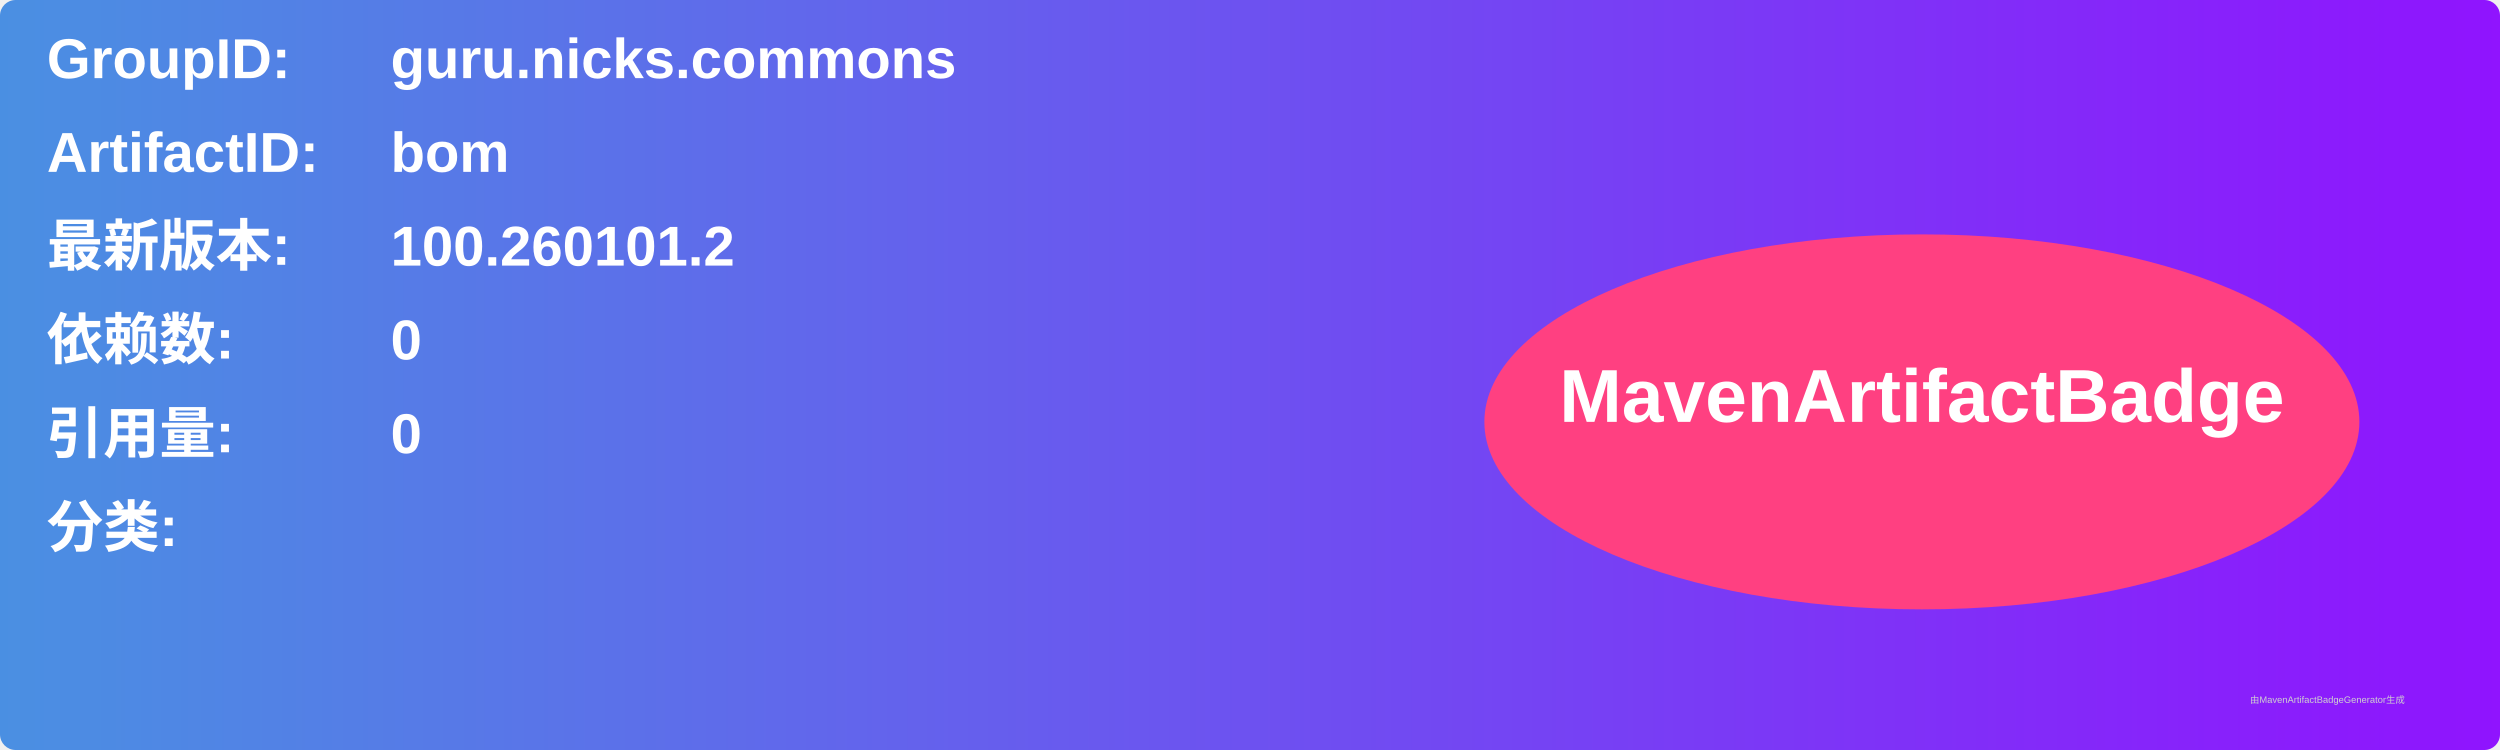
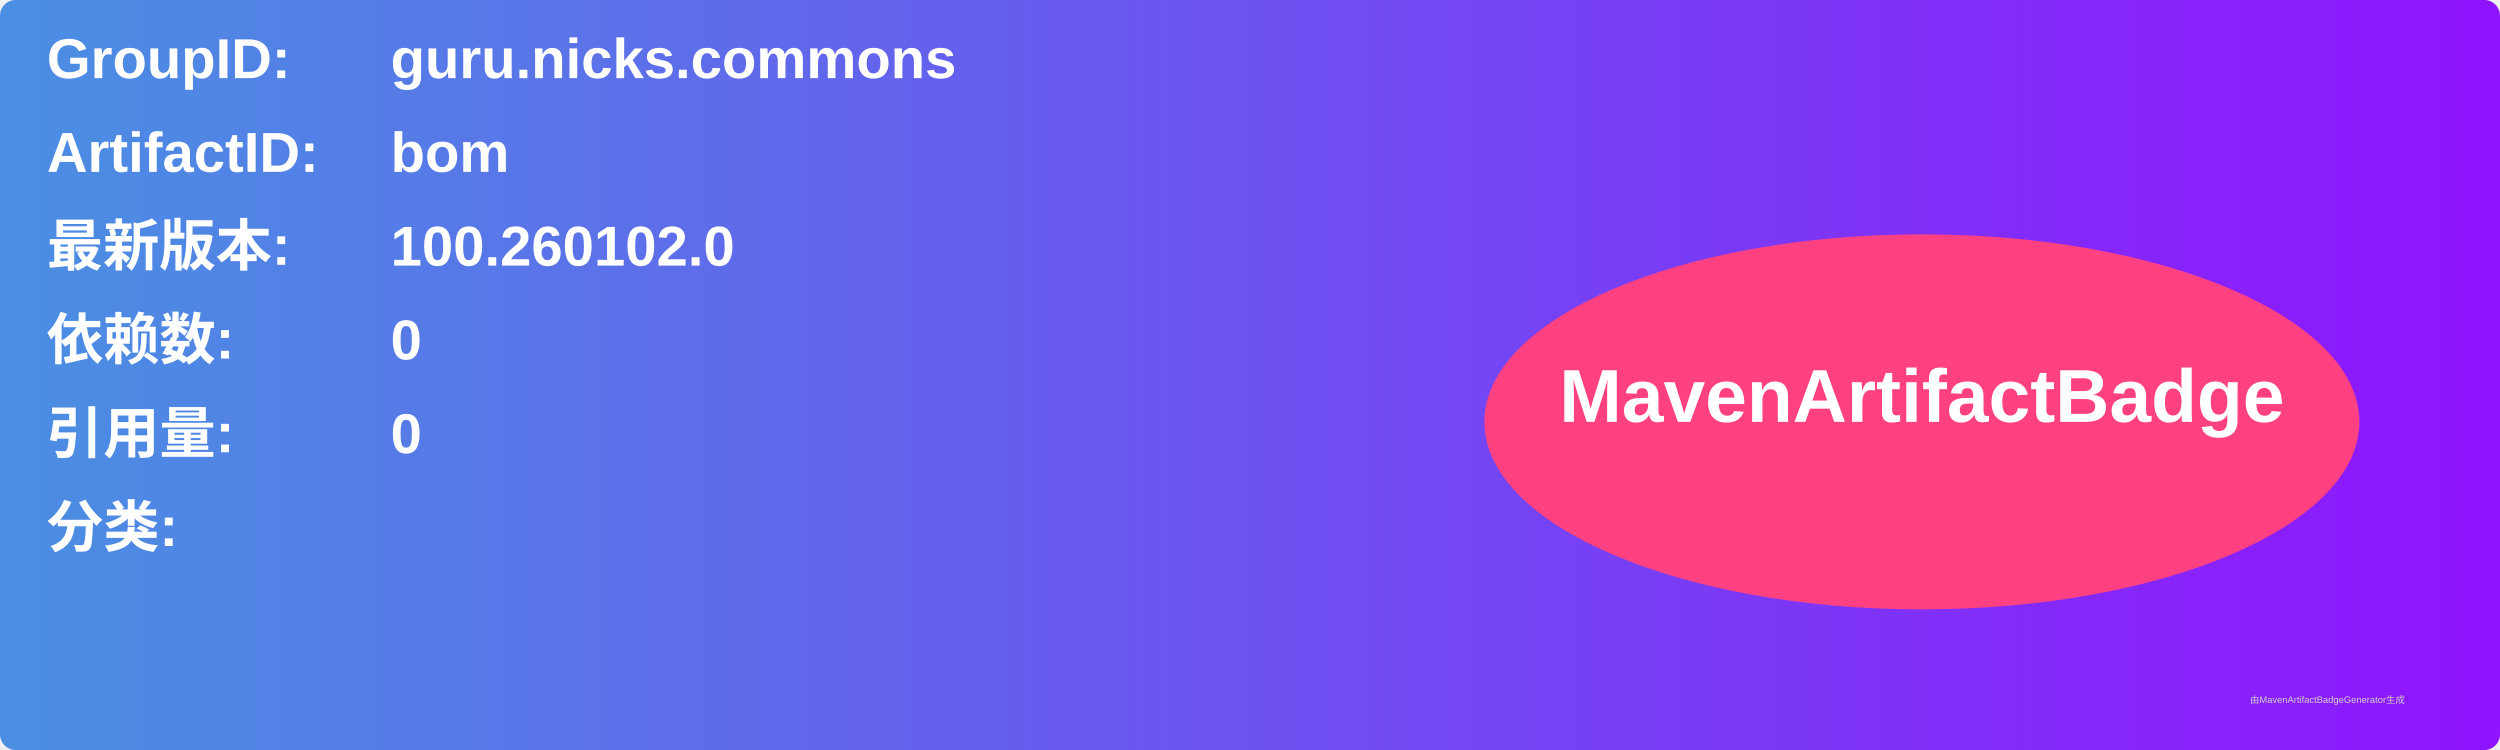
<svg xmlns="http://www.w3.org/2000/svg" width="800" height="240" viewBox="0 0 800 240">
  <linearGradient id="grad" x1="0%" y1="0%" x2="100%" y2="0%">
    <stop offset="0%" stop-color="#4a90e2" />
    <stop offset="100%" stop-color="#9013fe" />
  </linearGradient>
  <rect width="100%" height="100%" rx="5" ry="5" fill="url(#grad)" />
  <g transform="translate(15, 15)">
    <text x="0" y="10" font-family="Arial" font-size="18" fill="white" font-weight="bold" width="260">GroupID:</text>
    <text x="110" y="10" font-family="Arial" font-size="18" fill="white" font-weight="bold" width="460">guru.nicks.commons</text>
    <text x="0" y="40" font-family="Arial" font-size="18" fill="white" font-weight="bold" width="260">ArtifactID:</text>
    <text x="110" y="40" font-family="Arial" font-size="18" fill="white" font-weight="bold" width="460">bom</text>
    <text x="0" y="70" font-family="Arial" font-size="18" fill="white" font-weight="bold">最新版本:</text>
    <text x="110" y="70" font-family="Arial" font-size="18" fill="white" font-weight="bold">
-       <tspan font-weight="bold">100.260101.2</tspan>
+       <tspan font-weight="bold">100.260102.0</tspan>
    </text>
    <text x="0" y="100" font-family="Arial" font-size="18" fill="white" font-weight="bold">依赖数: </text>
    <text x="110" y="100" font-family="Arial" font-size="18" fill="white">
      <tspan font-weight="bold">0</tspan>
    </text>
    <text x="0" y="130" font-family="Arial" font-size="18" fill="white" font-weight="bold">引用量: </text>
    <text x="110" y="130" font-family="Arial" font-size="18" fill="white">
      <tspan font-weight="bold">0</tspan>
    </text>
    <text x="0" y="160" font-family="Arial" font-size="18" fill="white" font-weight="bold">分类:</text>
    <text x="10" y="190" font-family="Arial" font-size="10" fill="white">
      <tspan font-weight="bold" />
    </text>
    <ellipse cx="600" cy="120" rx="140" ry="60" fill="#ff4081" />
    <text x="600" y="120" text-anchor="middle" font-family="Arial" font-size="24" fill="white" font-weight="bold">MavenArtifactBadge</text>
  </g>
  <text x="720" y="225" font-family="Arial" font-size="3" fill="#d0d0d0">由MavenArtifactBadgeGenerator生成</text>
</svg>
